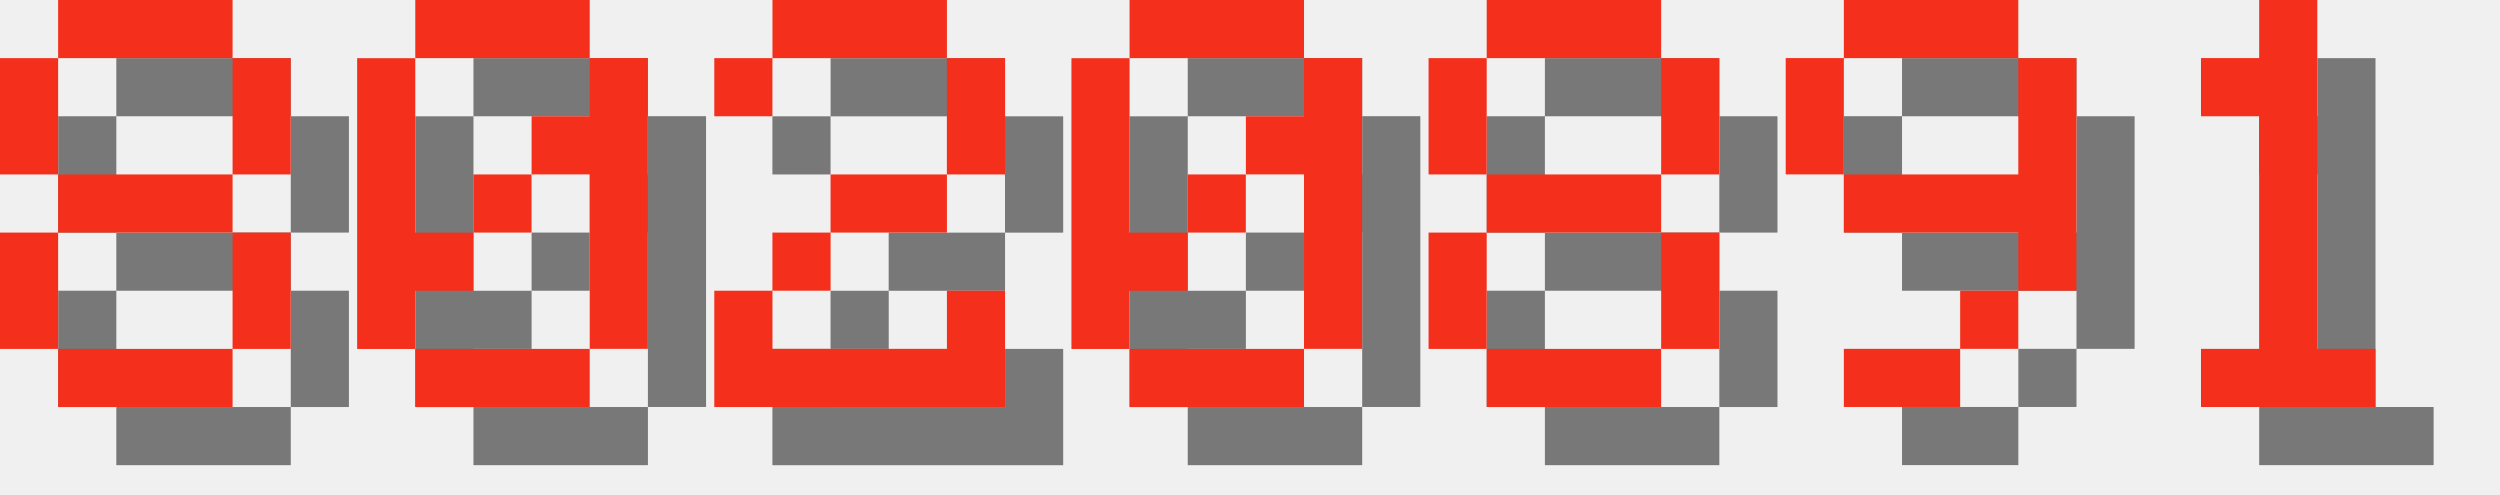
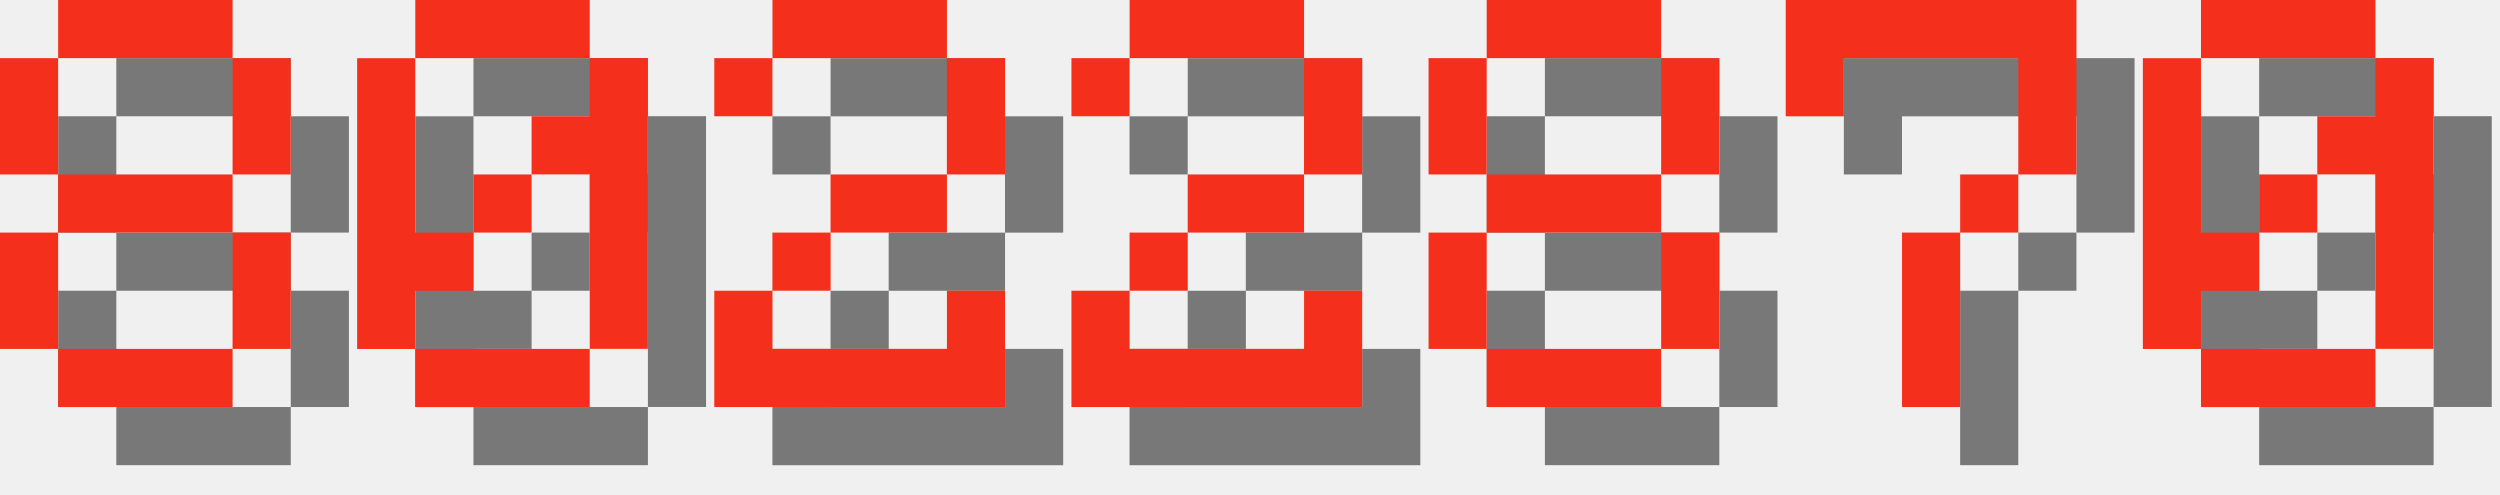
<svg xmlns="http://www.w3.org/2000/svg" version="1.1" width="182.0" height="36">
  <style>
        .text-foreground {
            fill: #F4301C;
        }
        .text-shadow {
            fill: #000000;
            fill-opacity: 0.5;
        }
    </style>
  <g class="digit" id="digit_8" transform="translate(0.0, 0), scale(4)">
    <path id="digit_8_shadow" class="text-shadow" d="m2.117 1.058v1.058h3.175v-1.058h-3.175zm3.175 1.058v2.117h1.058v-2.117h-1.058zm0 2.117h-3.175v1.058h3.175v-1.058zm0 1.058v2.117h1.058v-2.117h-1.058zm0 2.117h-3.175v1.058h3.175v-1.058zm-3.175 0v-2.117h-1.058v2.117h1.058zm0-3.175v-2.117h-1.058v2.117h1.058z" fill-opacity=".5" style="paint-order:stroke fill markers" />
    <path id="digit_8_fg" class="text-foreground" d="m1.058 0v1.058h3.175v-1.058h-3.175zm3.175 1.058v2.117h1.058v-2.117h-1.058zm0 2.117h-3.175v1.058h3.175v-1.058zm0 1.058v2.117h1.058v-2.117h-1.058zm0 2.117h-3.175v1.058h3.175v-1.058zm-3.175 0v-2.117h-1.058v2.117h1.058zm0-3.175v-2.117h-1.058v2.117h1.058z" fill="#fff" style="paint-order:stroke fill markers" />
  </g>
  <g class="digit" id="digit_0" transform="translate(26.0, 0), scale(4)">
    <path id="digit_0_shadow" class="text-shadow" d="m2.117 1.058v1.058h3.175v-1.058h-3.175zm3.175 1.058v1.058h-1.058v1.058h1.058v3.175h1.058v-5.292h-1.058zm0 5.292h-3.175v1.058h3.175v-1.058zm-3.175 0v-1.058h1.058v-1.058h-1.058v-3.175h-1.058v5.292h1.058zm1.058-2.117h1.058v-1.058h-1.058v1.058z" fill-opacity=".5" style="paint-order:stroke fill markers" />
    <path id="digit_0_fg" class="text-foreground" d="m1.058 0v1.058h3.175v-1.058h-3.175zm3.175 1.058v1.058h-1.058v1.058h1.058v3.175h1.058v-5.292h-1.058zm0 5.292h-3.175v1.058h3.175v-1.058zm-3.175 0v-1.058h1.058v-1.058h-1.058v-3.175h-1.058v5.292h1.058zm1.058-2.117h1.058v-1.058h-1.058v1.058z" fill="#fff" style="paint-order:stroke fill markers" />
  </g>
  <g class="digit" id="digit_2" transform="translate(52.0, 0), scale(4)">
    <path id="digit_2_shadow" class="text-shadow" d="m1.058 2.117v1.058h1.058v-1.058h3.175v2.117h-2.117v1.058h-1.058v1.058h-1.058v2.117h5.292v-2.117h-1.058v1.058h-3.175v-1.058h1.058v-1.058h2.117v-1.058h1.058v-2.117h-1.058v-1.058h-3.175v1.058h-1.058z" fill-opacity=".5" style="paint-order:stroke fill markers" />
    <path id="digit_2_fg" class="text-foreground" d="m0 1.058v1.058h1.058v-1.058h3.175v2.117h-2.117v1.058h-1.058v1.058h-1.058v2.117h5.292v-2.117h-1.058v1.058h-3.175v-1.058h1.058v-1.058h2.117v-1.058h1.058v-2.117h-1.058v-1.058h-3.175v1.058h-1.058z" fill="#fff" style="paint-order:stroke fill markers" />
  </g>
-   <g class="digit" id="digit_0" transform="translate(78.0, 0), scale(4)">
-     <path id="digit_0_shadow" class="text-shadow" d="m2.117 1.058v1.058h3.175v-1.058h-3.175zm3.175 1.058v1.058h-1.058v1.058h1.058v3.175h1.058v-5.292h-1.058zm0 5.292h-3.175v1.058h3.175v-1.058zm-3.175 0v-1.058h1.058v-1.058h-1.058v-3.175h-1.058v5.292h1.058zm1.058-2.117h1.058v-1.058h-1.058v1.058z" fill-opacity=".5" style="paint-order:stroke fill markers" />
-     <path id="digit_0_fg" class="text-foreground" d="m1.058 0v1.058h3.175v-1.058h-3.175zm3.175 1.058v1.058h-1.058v1.058h1.058v3.175h1.058v-5.292h-1.058zm0 5.292h-3.175v1.058h3.175v-1.058zm-3.175 0v-1.058h1.058v-1.058h-1.058v-3.175h-1.058v5.292h1.058zm1.058-2.117h1.058v-1.058h-1.058v1.058z" fill="#fff" style="paint-order:stroke fill markers" />
+   <g class="digit" id="digit_2" transform="translate(78.0, 0), scale(4)">
+     <path id="digit_2_shadow" class="text-shadow" d="m1.058 2.117v1.058h1.058v-1.058h3.175v2.117h-2.117v1.058h-1.058v1.058h-1.058v2.117h5.292v-2.117h-1.058v1.058h-3.175v-1.058h1.058v-1.058h2.117v-1.058h1.058v-2.117h-1.058v-1.058h-3.175v1.058h-1.058z" fill-opacity=".5" style="paint-order:stroke fill markers" />
+     <path id="digit_2_fg" class="text-foreground" d="m0 1.058v1.058h1.058v-1.058h3.175v2.117h-2.117v1.058h-1.058v1.058h-1.058v2.117h5.292v-2.117h-1.058v1.058h-3.175v-1.058h1.058v-1.058h2.117v-1.058h1.058v-2.117h-1.058v-1.058h-3.175v1.058h-1.058z" fill="#fff" style="paint-order:stroke fill markers" />
  </g>
  <g class="digit" id="digit_8" transform="translate(104.0, 0), scale(4)">
    <path id="digit_8_shadow" class="text-shadow" d="m2.117 1.058v1.058h3.175v-1.058h-3.175zm3.175 1.058v2.117h1.058v-2.117h-1.058zm0 2.117h-3.175v1.058h3.175v-1.058zm0 1.058v2.117h1.058v-2.117h-1.058zm0 2.117h-3.175v1.058h3.175v-1.058zm-3.175 0v-2.117h-1.058v2.117h1.058zm0-3.175v-2.117h-1.058v2.117h1.058z" fill-opacity=".5" style="paint-order:stroke fill markers" />
    <path id="digit_8_fg" class="text-foreground" d="m1.058 0v1.058h3.175v-1.058h-3.175zm3.175 1.058v2.117h1.058v-2.117h-1.058zm0 2.117h-3.175v1.058h3.175v-1.058zm0 1.058v2.117h1.058v-2.117h-1.058zm0 2.117h-3.175v1.058h3.175v-1.058zm-3.175 0v-2.117h-1.058v2.117h1.058zm0-3.175v-2.117h-1.058v2.117h1.058z" fill="#fff" style="paint-order:stroke fill markers" />
  </g>
-   <g class="digit" id="digit_9" transform="translate(130.0, 0), scale(4)">
-     <path id="digit_9_shadow" class="text-shadow" d="m2.117 1.058v1.058h3.175v-1.058h-3.175zm3.175 1.058v2.117h-3.175v1.058h3.175v1.058h1.058v-4.233h-1.058zm0 4.233h-1.058v1.058h1.058v-1.058zm-1.058 1.058h-2.117v1.058h2.117v-1.058zm-2.117-3.175v-2.117h-1.058v2.117h1.058z" fill-opacity=".5" style="paint-order:stroke fill markers" />
-     <path id="digit_9_fg" class="text-foreground" d="m1.058 0v1.058h3.175v-1.058h-3.175zm3.175 1.058v2.117h-3.175v1.058h3.175v1.058h1.058v-4.233h-1.058zm0 4.233h-1.058v1.058h1.058v-1.058zm-1.058 1.058h-2.117v1.058h2.117v-1.058zm-2.117-3.175v-2.117h-1.058v2.117h1.058z" fill="#fff" style="paint-order:stroke fill markers" />
+   <g class="digit" id="digit_7" transform="translate(130.0, 0), scale(4)">
+     <path id="digit_7_shadow" class="text-shadow" d="m1.058 1.058 2e-6 2.117h1.058v-1.058h3.175v1.058l2e-7 1.058h-1.058v1.058h-1.058l4e-7 3.175 1.058 1e-7v-3.175h1.058v-1.058h1.058l5e-7 -1.058v-2.117z" fill-opacity=".5" style="paint-order:stroke fill markers" />
+     <path id="digit_7_fg" class="text-foreground" d="m0 0 2e-6 2.117h1.058v-1.058h3.175v1.058l2e-7 1.058h-1.058v1.058h-1.058l4e-7 3.175 1.058 1e-7v-3.175h1.058v-1.058h1.058l5e-7 -1.058v-2.117z" fill="#fff" style="paint-order:stroke fill markers" />
  </g>
-   <g class="digit" id="digit_1" transform="translate(156.0, 0), scale(4)">
-     <path id="digit_1_shadow" class="text-shadow" d="m2.117 2.117v1.058h1.058v4.233h-1.058v1.058h3.175v-1.058h-1.058v-6.35h-1.058v1.058h-1.058z" fill-opacity=".5" style="paint-order:stroke fill markers" />
-     <path id="digit_1_fg" class="text-foreground" d="m1.058 1.058v1.058h1.058v4.233h-1.058v1.058h3.175v-1.058h-1.058v-6.35h-1.058v1.058h-1.058z" fill="#fff" style="paint-order:stroke fill markers" />
+   <g class="digit" id="digit_0" transform="translate(156.0, 0), scale(4)">
+     <path id="digit_0_shadow" class="text-shadow" d="m2.117 1.058v1.058h3.175v-1.058h-3.175zm3.175 1.058v1.058h-1.058v1.058h1.058v3.175h1.058v-5.292h-1.058zm0 5.292h-3.175v1.058h3.175v-1.058zm-3.175 0v-1.058h1.058v-1.058h-1.058v-3.175h-1.058v5.292h1.058zm1.058-2.117h1.058v-1.058h-1.058v1.058z" fill-opacity=".5" style="paint-order:stroke fill markers" />
+     <path id="digit_0_fg" class="text-foreground" d="m1.058 0v1.058h3.175v-1.058h-3.175zm3.175 1.058v1.058h-1.058v1.058h1.058v3.175h1.058v-5.292h-1.058zm0 5.292h-3.175v1.058h3.175v-1.058zm-3.175 0v-1.058h1.058v-1.058h-1.058v-3.175h-1.058v5.292h1.058zm1.058-2.117h1.058v-1.058h-1.058v1.058z" fill="#fff" style="paint-order:stroke fill markers" />
  </g>
</svg>
